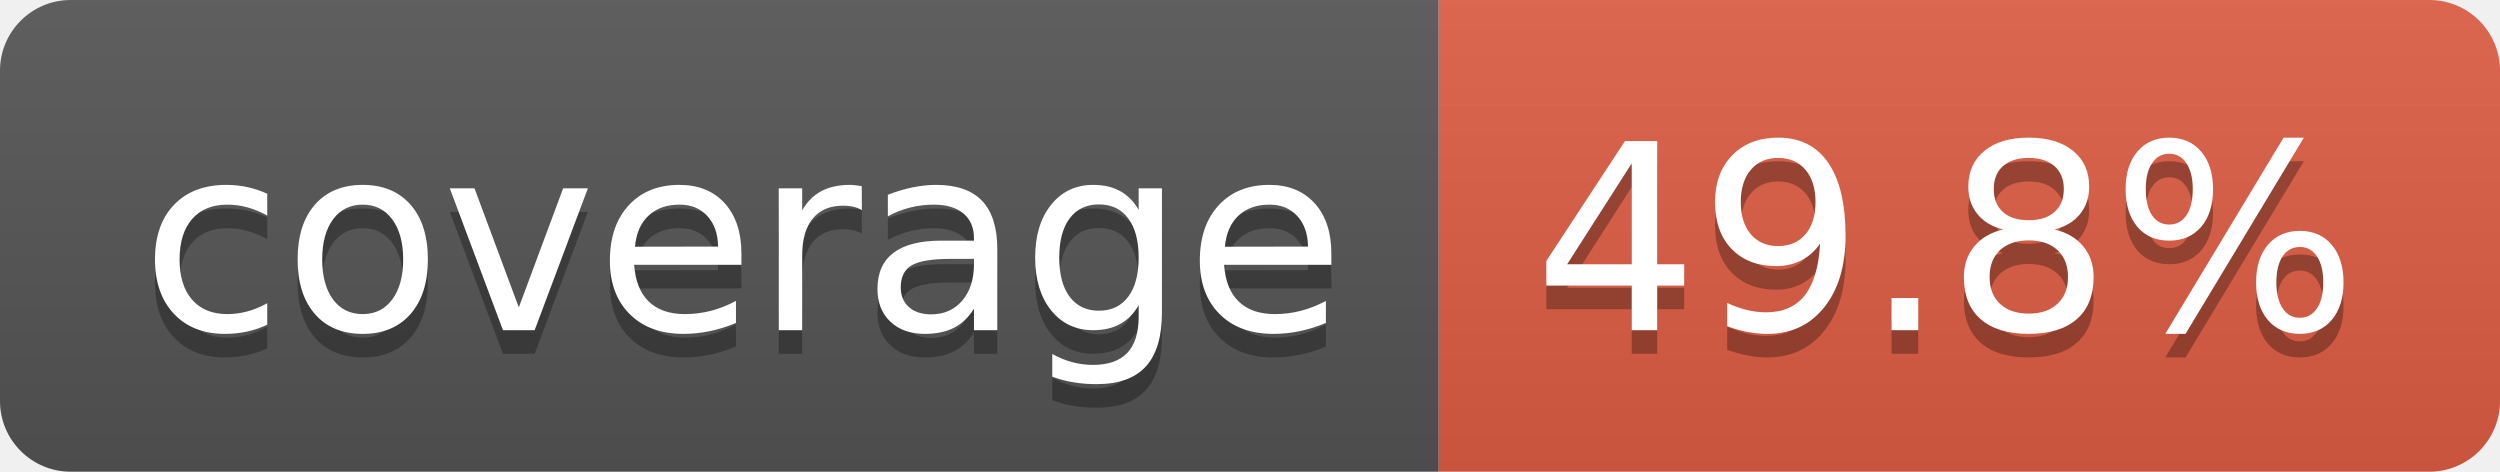
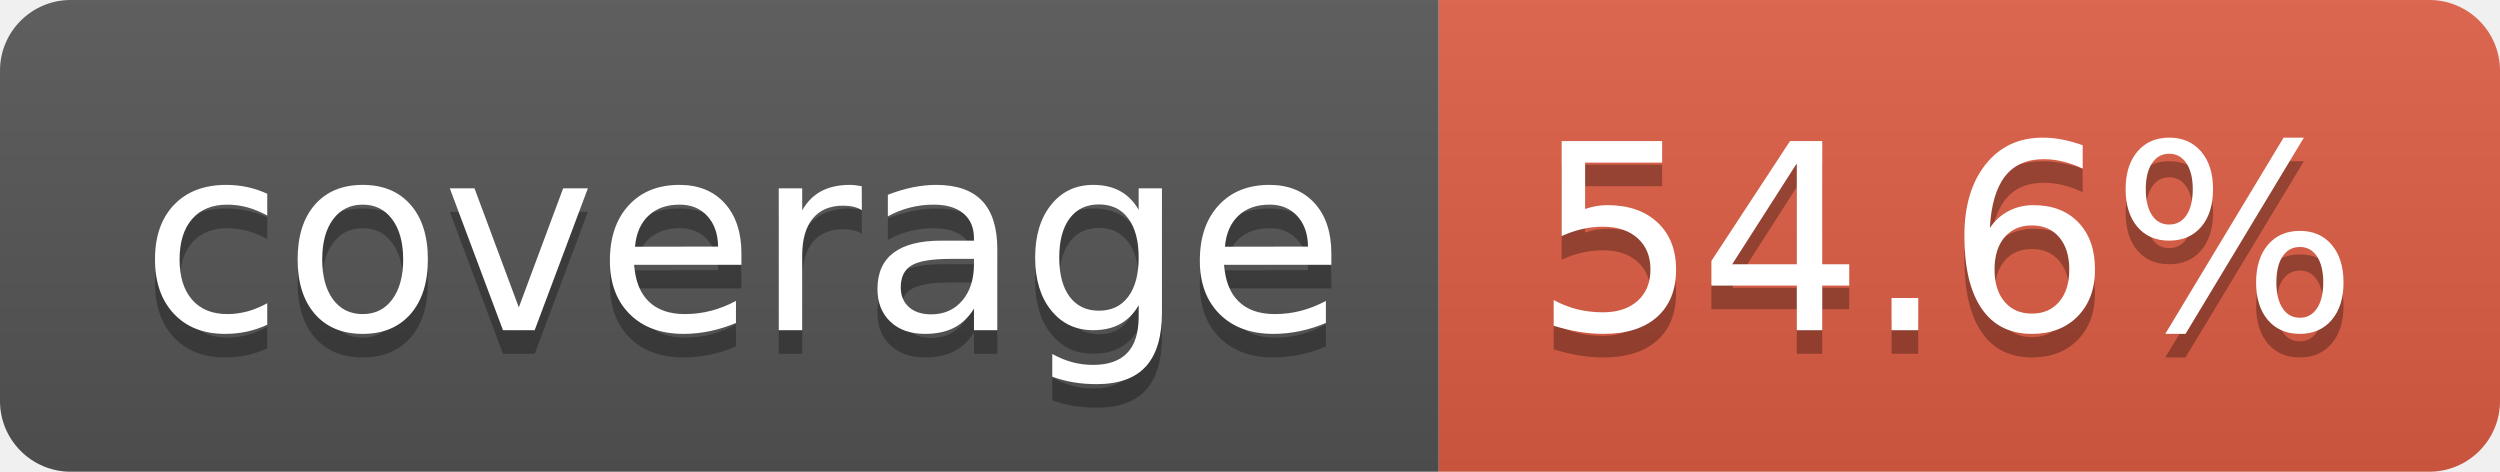
- <svg xmlns="http://www.w3.org/2000/svg" width="106" height="20" role="img" aria-label="coverage: 49.8%">
+ <svg xmlns="http://www.w3.org/2000/svg" width="106" height="20" role="img" aria-label="coverage: 54.6%">
  <linearGradient id="s" x2="0" y2="100%">
    <stop offset="0" stop-color="#bbb" stop-opacity=".1" />
    <stop offset="1" stop-opacity=".1" />
  </linearGradient>
  <clipPath id="r">
    <rect width="106" height="20" rx="3" fill="#fff" />
  </clipPath>
  <g clip-path="url(#r)">
    <rect width="61" height="20" fill="#555" />
    <rect x="61" width="45" height="20" fill="#e05d44" />
    <rect width="106" height="20" fill="url(#s)" />
  </g>
  <g fill="#fff" text-anchor="middle" font-family="Verdana,Geneva,DejaVu Sans,sans-serif" text-rendering="geometricPrecision" font-size="110">
    <text aria-hidden="true" x="315" y="150" fill="#010101" fill-opacity=".3" transform="scale(.1)" textLength="510">coverage</text>
    <text x="315" y="140" transform="scale(.1)" fill="#fff" textLength="510">coverage</text>
-     <text aria-hidden="true" x="825" y="150" fill="#010101" fill-opacity=".3" transform="scale(.1)" textLength="350">49.8%</text>
-     <text x="825" y="140" transform="scale(.1)" fill="#fff" textLength="350">49.8%</text>
+     <text aria-hidden="true" x="825" y="150" fill="#010101" fill-opacity=".3" transform="scale(.1)" textLength="350">54.6%</text>
+     <text x="825" y="140" transform="scale(.1)" fill="#fff" textLength="350">54.6%</text>
  </g>
</svg>
